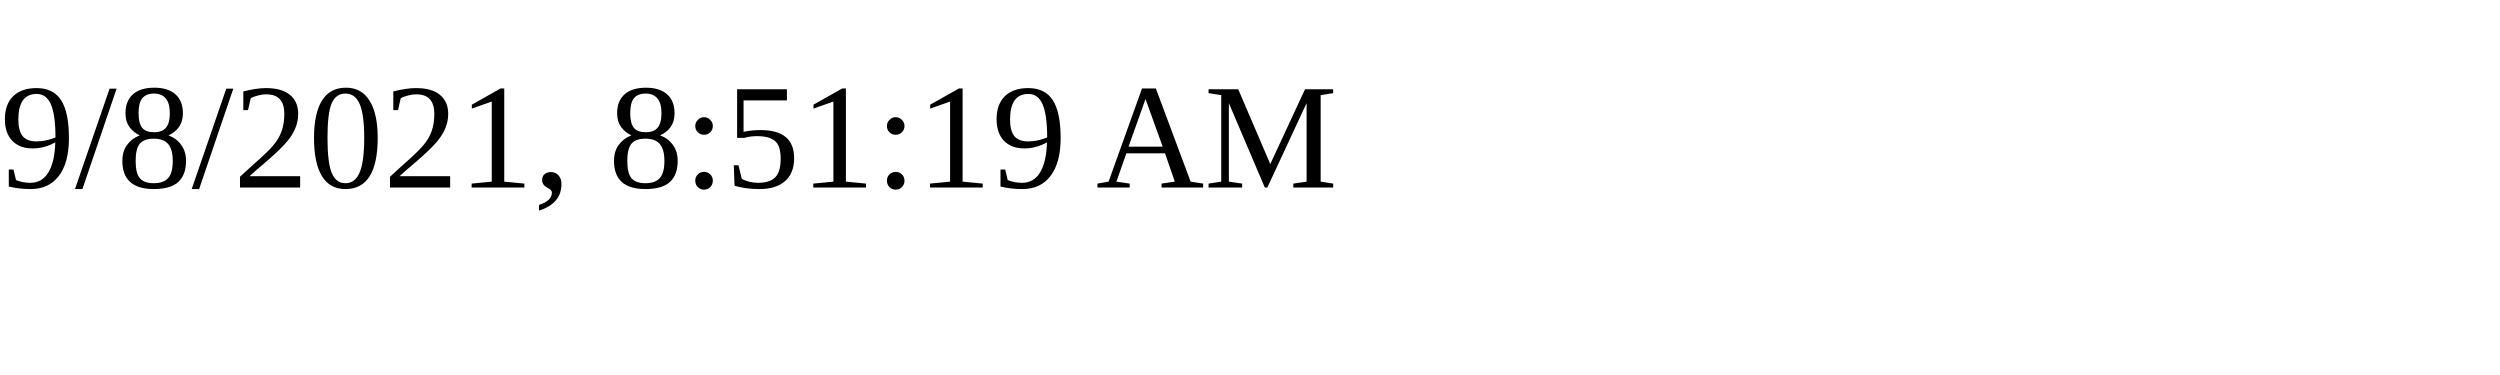
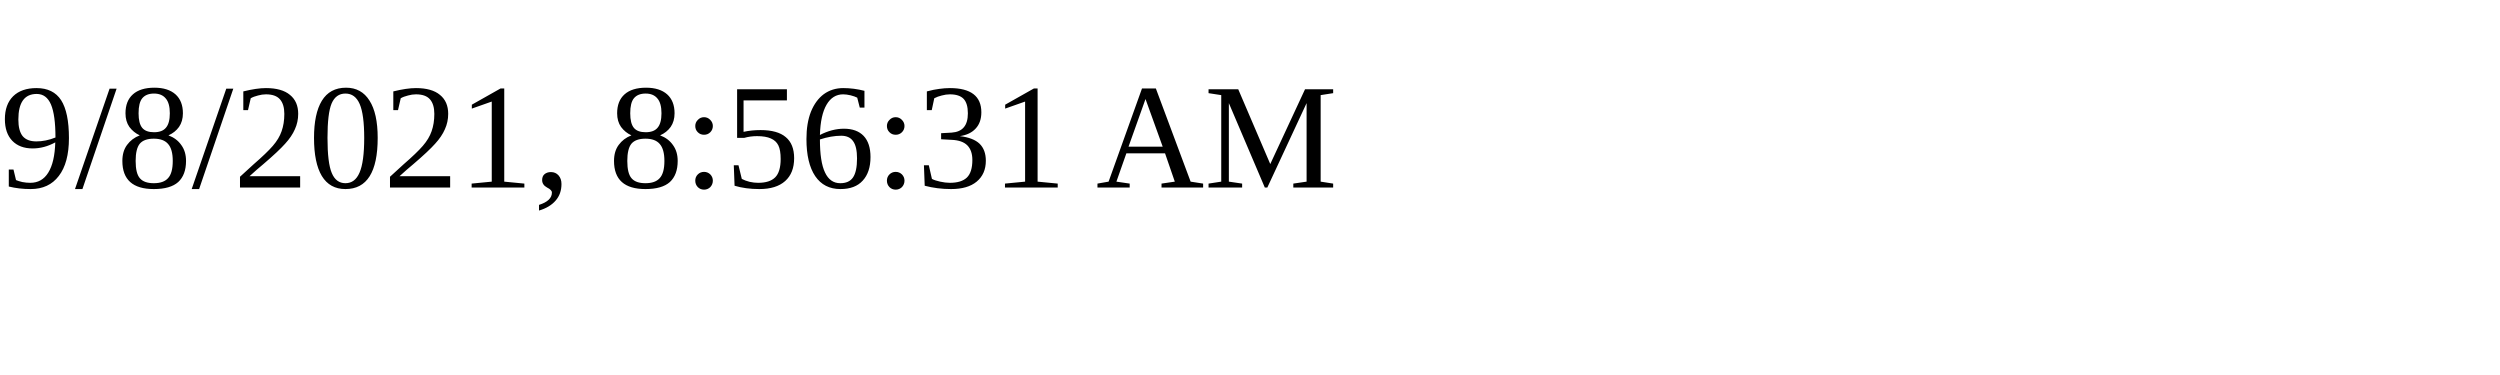
<svg xmlns="http://www.w3.org/2000/svg" height="30" width="200">
-   <text x="0" y="15">9/8/2021, 8:51:19 AM</text>
+   <text x="0" y="15">9/8/2021, 8:56:31 AM</text>
</svg>
